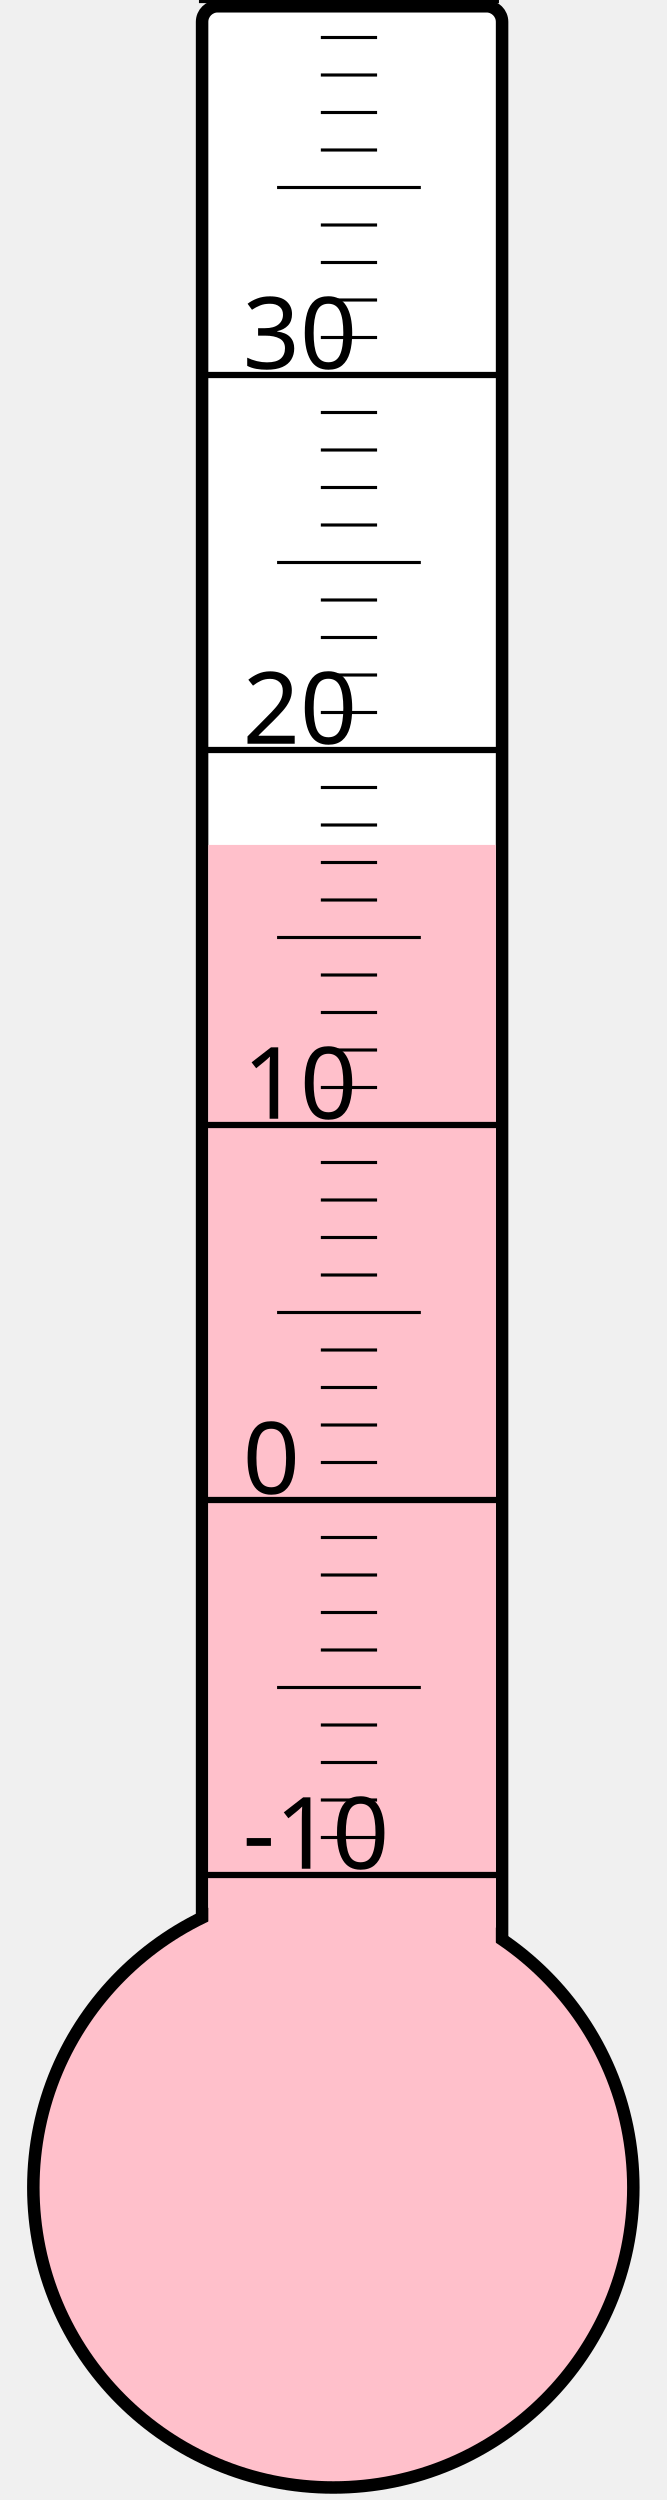
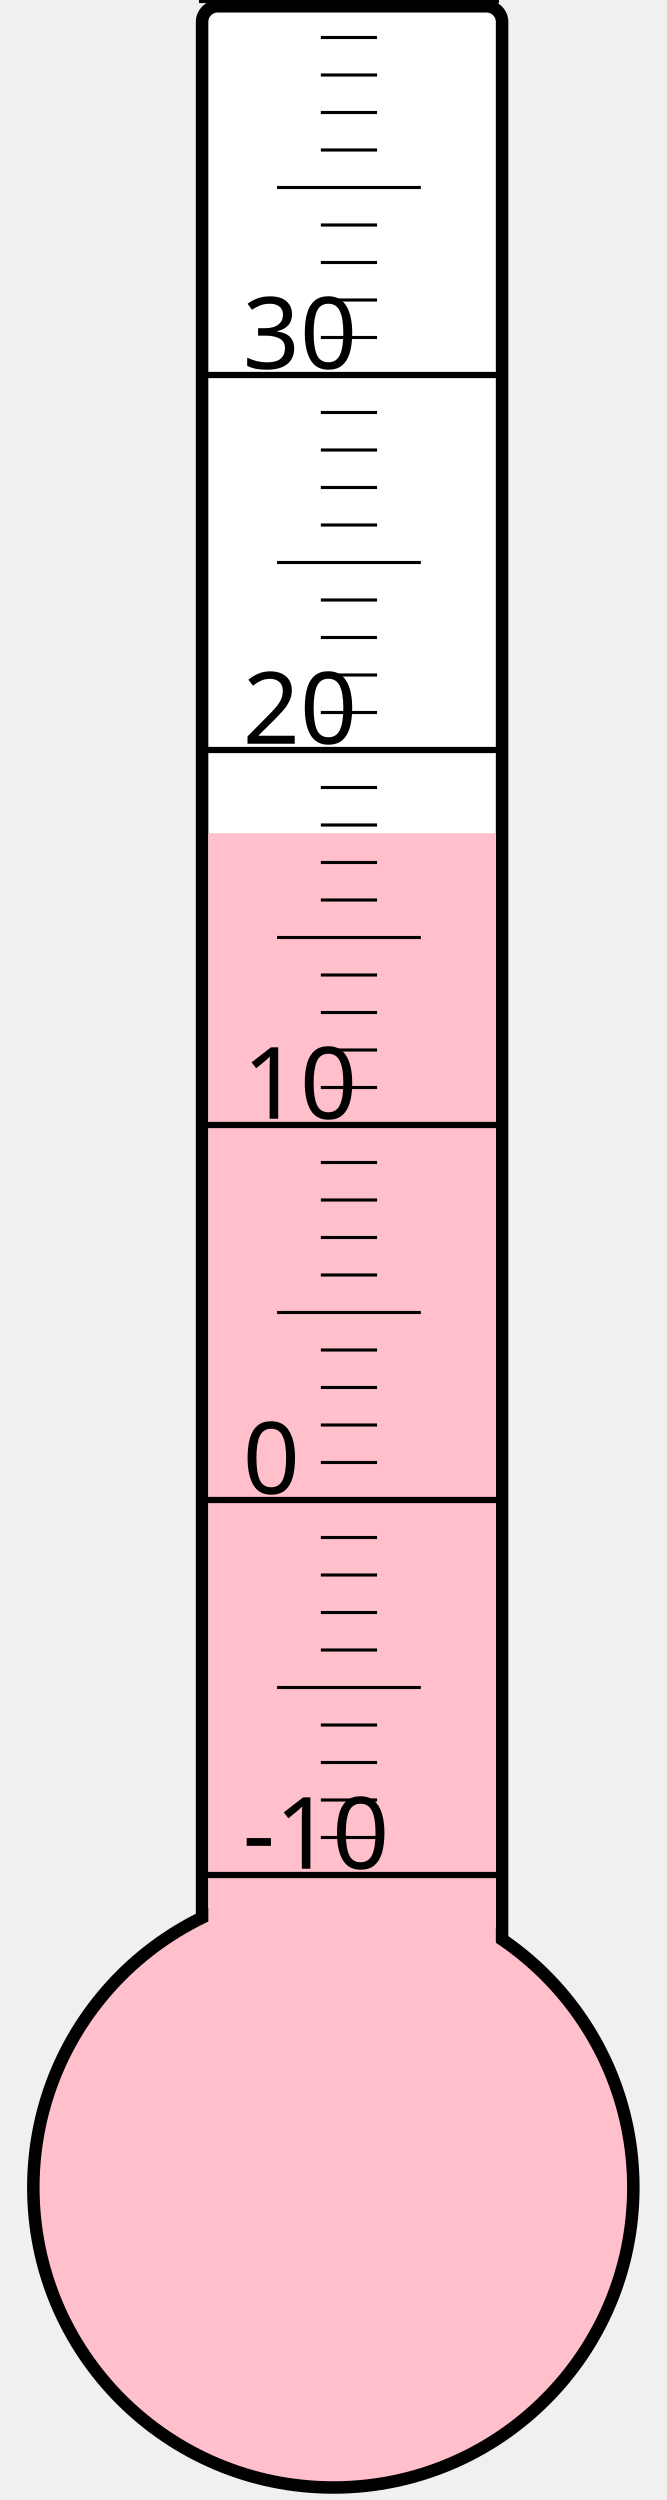
<svg xmlns="http://www.w3.org/2000/svg" width="40px" height="150px" viewBox="0 0 200 800">
  <rect width="200" height="800" x="0" y="0" style="fill: #ffffeb; fill-opacity: 0;" />
  <rect width="96" height="680" x="58" y="2" rx="5" ry="5" style="fill: white; fill-opacity: 1; stroke: black; stroke-width: 4;" />
  <circle cx="100" cy="700" r="96" style="fill: pink; stroke: black; stroke-width: 4;" />
-   <rect width="92" height="429.625" x="60" y="270.375" style="fill: pink; fill-opacity: 1; stroke-width: 0;" />
+   <rect width="92" height="433.375" x="60" y="266.625" style="fill: pink; fill-opacity: 1; stroke-width: 0;" />
  <text x="71" y="598" style="font-family: sans-serif; font-size: 24pt;">-10</text>
  <text x="71" y="478" style="font-family: sans-serif; font-size: 24pt;">0</text>
  <text x="71" y="358" style="font-family: sans-serif; font-size: 24pt;">10</text>
  <text x="71" y="238" style="font-family: sans-serif; font-size: 24pt;">20</text>
  <text x="71" y="118" style="font-family: sans-serif; font-size: 24pt;">30</text>
  <g style="stroke: black;">
    <line x1="57" y1="600" x2="153" y2="600" style="stroke-width: 2;" />
    <line x1="96" y1="588" x2="114" y2="588" style="stroke-width: 1;" />
    <line x1="96" y1="576" x2="114" y2="576" style="stroke-width: 1;" />
    <line x1="96" y1="564" x2="114" y2="564" style="stroke-width: 1;" />
    <line x1="96" y1="552" x2="114" y2="552" style="stroke-width: 1;" />
    <line x1="82" y1="540" x2="128" y2="540" style="stroke-width: 1;" />
    <line x1="96" y1="528" x2="114" y2="528" style="stroke-width: 1;" />
    <line x1="96" y1="516" x2="114" y2="516" style="stroke-width: 1;" />
    <line x1="96" y1="504" x2="114" y2="504" style="stroke-width: 1;" />
    <line x1="96" y1="492" x2="114" y2="492" style="stroke-width: 1;" />
    <line x1="57" y1="480" x2="153" y2="480" style="stroke-width: 2;" />
    <line x1="96" y1="468" x2="114" y2="468" style="stroke-width: 1;" />
    <line x1="96" y1="456" x2="114" y2="456" style="stroke-width: 1;" />
    <line x1="96" y1="444" x2="114" y2="444" style="stroke-width: 1;" />
    <line x1="96" y1="432" x2="114" y2="432" style="stroke-width: 1;" />
    <line x1="82" y1="420" x2="128" y2="420" style="stroke-width: 1;" />
    <line x1="96" y1="408" x2="114" y2="408" style="stroke-width: 1;" />
    <line x1="96" y1="396" x2="114" y2="396" style="stroke-width: 1;" />
    <line x1="96" y1="384" x2="114" y2="384" style="stroke-width: 1;" />
    <line x1="96" y1="372" x2="114" y2="372" style="stroke-width: 1;" />
    <line x1="57" y1="360" x2="153" y2="360" style="stroke-width: 2;" />
    <line x1="96" y1="348" x2="114" y2="348" style="stroke-width: 1;" />
    <line x1="96" y1="336" x2="114" y2="336" style="stroke-width: 1;" />
    <line x1="96" y1="324" x2="114" y2="324" style="stroke-width: 1;" />
    <line x1="96" y1="312" x2="114" y2="312" style="stroke-width: 1;" />
    <line x1="82" y1="300" x2="128" y2="300" style="stroke-width: 1;" />
    <line x1="96" y1="288" x2="114" y2="288" style="stroke-width: 1;" />
    <line x1="96" y1="276" x2="114" y2="276" style="stroke-width: 1;" />
    <line x1="96" y1="264" x2="114" y2="264" style="stroke-width: 1;" />
    <line x1="96" y1="252" x2="114" y2="252" style="stroke-width: 1;" />
    <line x1="57" y1="240" x2="153" y2="240" style="stroke-width: 2;" />
    <line x1="96" y1="228" x2="114" y2="228" style="stroke-width: 1;" />
    <line x1="96" y1="216" x2="114" y2="216" style="stroke-width: 1;" />
    <line x1="96" y1="204" x2="114" y2="204" style="stroke-width: 1;" />
    <line x1="96" y1="192" x2="114" y2="192" style="stroke-width: 1;" />
    <line x1="82" y1="180" x2="128" y2="180" style="stroke-width: 1;" />
    <line x1="96" y1="168" x2="114" y2="168" style="stroke-width: 1;" />
    <line x1="96" y1="156" x2="114" y2="156" style="stroke-width: 1;" />
    <line x1="96" y1="144" x2="114" y2="144" style="stroke-width: 1;" />
    <line x1="96" y1="132" x2="114" y2="132" style="stroke-width: 1;" />
    <line x1="57" y1="120" x2="153" y2="120" style="stroke-width: 2;" />
    <line x1="96" y1="108" x2="114" y2="108" style="stroke-width: 1;" />
    <line x1="96" y1="96" x2="114" y2="96" style="stroke-width: 1;" />
    <line x1="96" y1="84" x2="114" y2="84" style="stroke-width: 1;" />
    <line x1="96" y1="72" x2="114" y2="72" style="stroke-width: 1;" />
    <line x1="82" y1="60" x2="128" y2="60" style="stroke-width: 1;" />
    <line x1="96" y1="48" x2="114" y2="48" style="stroke-width: 1;" />
    <line x1="96" y1="36" x2="114" y2="36" style="stroke-width: 1;" />
    <line x1="96" y1="24" x2="114" y2="24" style="stroke-width: 1;" />
    <line x1="96" y1="12" x2="114" y2="12" style="stroke-width: 1;" />
    <line x1="57" y1="0" x2="153" y2="0" style="stroke-width: 2;" />
  </g>
</svg>
